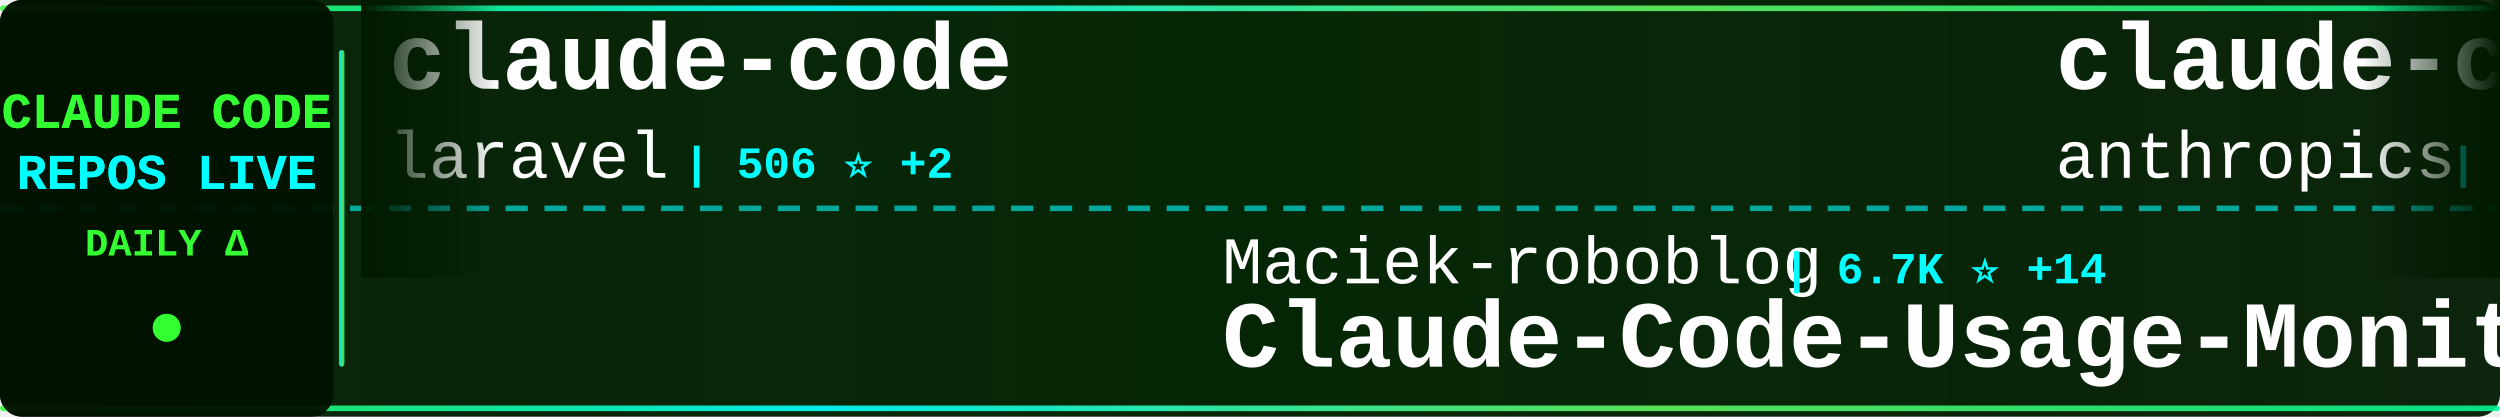
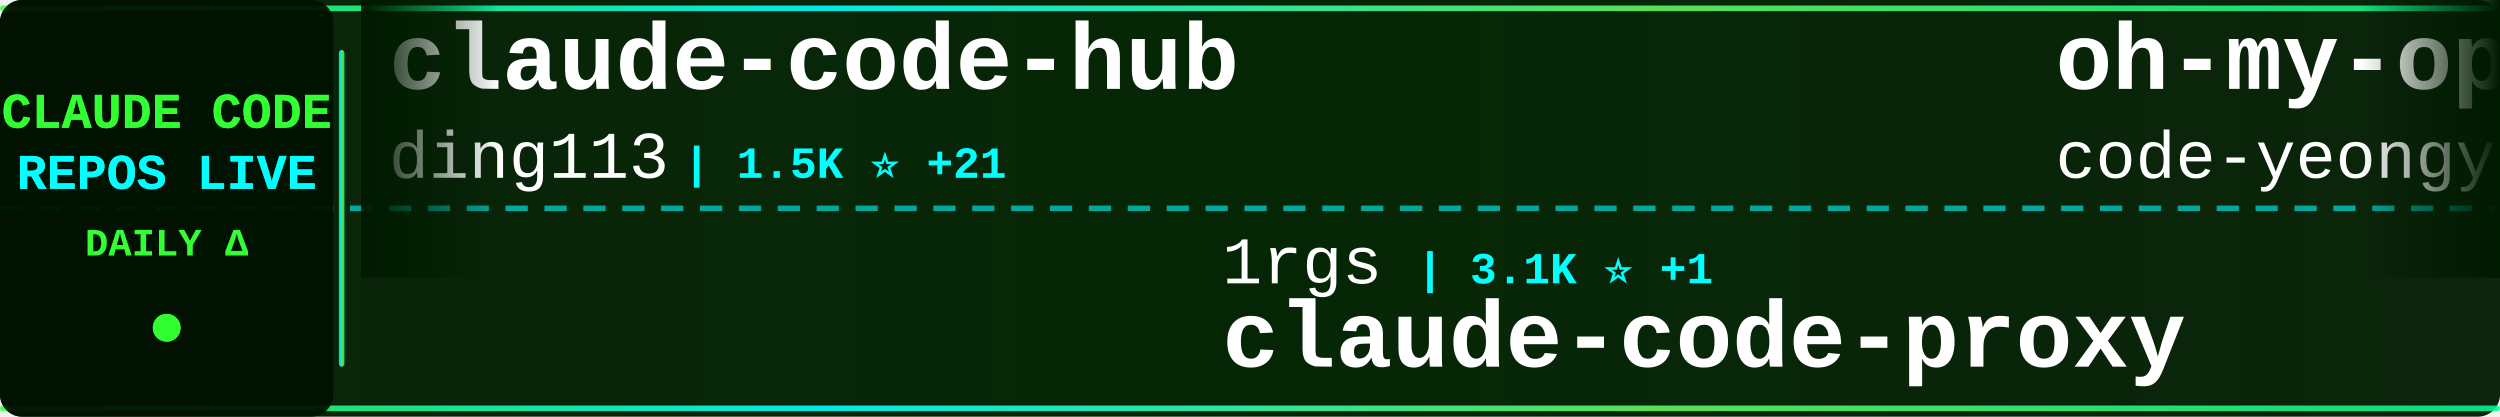
<svg xmlns="http://www.w3.org/2000/svg" width="900" height="150">
  <defs>
    <linearGradient id="tickerBg" x1="0%" y1="0%" x2="100%" y2="0%">
      <stop offset="0%" style="stop-color:#001a00;stop-opacity:0.95" />
      <stop offset="50%" style="stop-color:#002200;stop-opacity:0.98" />
      <stop offset="100%" style="stop-color:#001a00;stop-opacity:0.95" />
    </linearGradient>
    <linearGradient id="borderGrad" x1="0%" y1="0%" x2="100%" y2="0%">
      <stop offset="0%" style="stop-color:#33ff33;stop-opacity:0.85">
        <animate attributeName="stop-opacity" values="0.85;1;0.85" dur="2s" repeatCount="indefinite" />
      </stop>
      <stop offset="33%" style="stop-color:#00ffff;stop-opacity:0.9">
        <animate attributeName="stop-opacity" values="0.9;1;0.9" dur="2.2s" repeatCount="indefinite" />
      </stop>
      <stop offset="66%" style="stop-color:#66ff66;stop-opacity:0.85">
        <animate attributeName="stop-opacity" values="0.85;1;0.85" dur="1.8s" repeatCount="indefinite" />
      </stop>
      <stop offset="100%" style="stop-color:#00ff99;stop-opacity:0.85">
        <animate attributeName="stop-opacity" values="0.85;1;0.85" dur="2s" repeatCount="indefinite" />
      </stop>
    </linearGradient>
    <filter id="textGlow">
      <feGaussianBlur stdDeviation="0.1" result="coloredBlur" />
      <feMerge>
        <feMergeNode in="coloredBlur" />
        <feMergeNode in="SourceGraphic" />
      </feMerge>
    </filter>
    <filter id="metricGlow">
      <feGaussianBlur stdDeviation="0.2" result="coloredBlur" />
      <feMerge>
        <feMergeNode in="coloredBlur" />
        <feMergeNode in="SourceGraphic" />
      </feMerge>
    </filter>
    <linearGradient id="leftFade" x1="0%" y1="0%" x2="100%" y2="0%">
      <stop offset="0%" style="stop-color:#001a00;stop-opacity:1" />
      <stop offset="100%" style="stop-color:#001a00;stop-opacity:0" />
    </linearGradient>
    <linearGradient id="rightFade" x1="0%" y1="0%" x2="100%" y2="0%">
      <stop offset="0%" style="stop-color:#001a00;stop-opacity:0" />
      <stop offset="100%" style="stop-color:#001a00;stop-opacity:1" />
    </linearGradient>
  </defs>
  <rect width="900" height="150" fill="url(#tickerBg)" rx="8" />
  <rect x="0" y="2" width="900" height="2" fill="url(#borderGrad)" rx="1" />
  <rect x="0" y="146" width="900" height="2" fill="url(#borderGrad)" rx="1" />
  <line x1="0" y1="75" x2="900" y2="75" stroke="#00ffff" stroke-width="2" stroke-dasharray="8 6" opacity="0.6" />
  <rect x="0" y="0" width="120" height="150" fill="#001100" opacity="0.95" rx="8" />
  <text x="60" y="46" font-family="'Courier New', monospace" font-size="18" font-weight="bold" fill="#33ff33" text-anchor="middle" filter="url(#textGlow)">
    CLAUDE CODE
  </text>
  <text x="60" y="68" font-family="'Courier New', monospace" font-size="18" font-weight="bold" fill="#00ffff" text-anchor="middle" filter="url(#textGlow)">
    REPOS LIVE
  </text>
  <text x="60" y="92" font-family="'Courier New', monospace" font-size="14" font-weight="bold" fill="#33ff33" text-anchor="middle">
    DAILY Δ
  </text>
  <circle cx="60" cy="118" r="5" fill="#33ff33" filter="url(#metricGlow)">
    <animate attributeName="r" values="4;6;4" dur="1.5s" repeatCount="indefinite" />
    <animate attributeName="opacity" values="0.6;1;0.6" dur="1.5s" repeatCount="indefinite" />
  </circle>
  <rect x="122" y="18" width="2" height="114" fill="url(#borderGrad)" rx="1" />
  <clipPath id="tickerClip">
    <rect x="130" y="0" width="770" height="150" />
  </clipPath>
  <g clip-path="url(#tickerClip)">
    <g id="tickerItems">
      <animateTransform attributeName="transform" attributeType="XML" type="translate" from="0 0" to="-3000 0" dur="54s" repeatCount="indefinite" />
      <g transform="translate(0, 0)">
-         <text x="140" y="32" font-family="'Courier New', monospace" font-size="34" font-weight="bold" fill="#ffffff">claude-code</text>
-         <text x="140" y="64" font-family="'Courier New', monospace" font-size="24" font-weight="normal" fill="#ffffff" opacity="1.0">laravel</text>
-         <text x="246" y="64" font-family="'Courier New', monospace" font-size="16" font-weight="bold" fill="#00ffff"> | 506 ⭐ +2</text>
+         <text x="140" y="32" font-family="'Courier New', monospace" font-size="34" font-weight="bold" fill="#ffffff">claude-code-hub</text>
+         <text x="140" y="64" font-family="'Courier New', monospace" font-size="24" font-weight="normal" fill="#ffffff" opacity="1.0">ding113</text>
+         <text x="246" y="64" font-family="'Courier New', monospace" font-size="16" font-weight="bold" fill="#00ffff"> | 1.5K ⭐ +21</text>
      </g>
      <g transform="translate(300, 0)">
-         <text x="140" y="102" font-family="'Courier New', monospace" font-size="24" font-weight="normal" fill="#ffffff" opacity="1.0">Maciek-roboblog</text>
-         <text x="342" y="102" font-family="'Courier New', monospace" font-size="16" font-weight="bold" fill="#00ffff"> | 6.7K ⭐ +14</text>
-         <text x="140" y="132" font-family="'Courier New', monospace" font-size="34" font-weight="bold" fill="#ffffff">Claude-Code-Usage-Monito...</text>
+         <text x="140" y="102" font-family="'Courier New', monospace" font-size="24" font-weight="normal" fill="#ffffff" opacity="1.0">1rgs</text>
+         <text x="210" y="102" font-family="'Courier New', monospace" font-size="16" font-weight="bold" fill="#00ffff"> | 3.1K ⭐ +1</text>
+         <text x="140" y="132" font-family="'Courier New', monospace" font-size="34" font-weight="bold" fill="#ffffff">claude-code-proxy</text>
      </g>
      <g transform="translate(600, 0)">
-         <text x="140" y="32" font-family="'Courier New', monospace" font-size="34" font-weight="bold" fill="#ffffff">claude-code-action</text>
-         <text x="140" y="64" font-family="'Courier New', monospace" font-size="24" font-weight="normal" fill="#ffffff" opacity="1.0">anthropics</text>
-         <text x="282" y="64" font-family="'Courier New', monospace" font-size="16" font-weight="bold" fill="#00ffff"> | 5.9K ⭐ +21</text>
+         <text x="140" y="32" font-family="'Courier New', monospace" font-size="34" font-weight="bold" fill="#ffffff">oh-my-opencode</text>
+         <text x="140" y="64" font-family="'Courier New', monospace" font-size="24" font-weight="normal" fill="#ffffff" opacity="1.0">code-yeongyu</text>
+         <text x="306" y="64" font-family="'Courier New', monospace" font-size="16" font-weight="bold" fill="#00ffff"> | 35.5K ⭐ +392</text>
      </g>
      <g transform="translate(900, 0)">
-         <text x="140" y="102" font-family="'Courier New', monospace" font-size="24" font-weight="normal" fill="#ffffff" opacity="1.0">wshobson</text>
-         <text x="258" y="102" font-family="'Courier New', monospace" font-size="16" font-weight="bold" fill="#00ffff"> | 29.6K ⭐ +124</text>
-         <text x="140" y="132" font-family="'Courier New', monospace" font-size="34" font-weight="bold" fill="#ffffff">agents</text>
+         <text x="140" y="102" font-family="'Courier New', monospace" font-size="24" font-weight="normal" fill="#ffffff" opacity="1.0">pedrohcgs</text>
+         <text x="270" y="102" font-family="'Courier New', monospace" font-size="16" font-weight="bold" fill="#00ffff"> | 472 ⭐ +16</text>
+         <text x="140" y="132" font-family="'Courier New', monospace" font-size="34" font-weight="bold" fill="#ffffff">claude-code-my-workflow</text>
      </g>
      <g transform="translate(1200, 0)">
-         <text x="140" y="32" font-family="'Courier New', monospace" font-size="34" font-weight="bold" fill="#ffffff">claude-code-webui</text>
-         <text x="140" y="64" font-family="'Courier New', monospace" font-size="24" font-weight="normal" fill="#ffffff" opacity="1.0">sugyan</text>
-         <text x="234" y="64" font-family="'Courier New', monospace" font-size="16" font-weight="bold" fill="#00ffff"> | 935 ⭐</text>
+         <text x="140" y="32" font-family="'Courier New', monospace" font-size="34" font-weight="bold" fill="#ffffff">claude-code-router</text>
+         <text x="140" y="64" font-family="'Courier New', monospace" font-size="24" font-weight="normal" fill="#ffffff" opacity="1.0">musistudio</text>
+         <text x="282" y="64" font-family="'Courier New', monospace" font-size="16" font-weight="bold" fill="#00ffff"> | 28.6K ⭐ +82</text>
      </g>
      <g transform="translate(1500, 0)">
-         <text x="140" y="102" font-family="'Courier New', monospace" font-size="24" font-weight="normal" fill="#ffffff" opacity="1.0">numman-ali</text>
-         <text x="282" y="102" font-family="'Courier New', monospace" font-size="16" font-weight="bold" fill="#00ffff"> | 8.6K ⭐ +32</text>
-         <text x="140" y="132" font-family="'Courier New', monospace" font-size="34" font-weight="bold" fill="#ffffff">openskills</text>
+         <text x="140" y="102" font-family="'Courier New', monospace" font-size="24" font-weight="normal" fill="#ffffff" opacity="1.0">diet103</text>
+         <text x="246" y="102" font-family="'Courier New', monospace" font-size="16" font-weight="bold" fill="#00ffff"> | 9.1K ⭐ +8</text>
+         <text x="140" y="132" font-family="'Courier New', monospace" font-size="34" font-weight="bold" fill="#ffffff">claude-code-infrastructu...</text>
      </g>
      <g transform="translate(1800, 0)">
-         <text x="140" y="32" font-family="'Courier New', monospace" font-size="34" font-weight="bold" fill="#ffffff">claude-code-reverse</text>
-         <text x="140" y="64" font-family="'Courier New', monospace" font-size="24" font-weight="normal" fill="#ffffff" opacity="1.0">Yuyz0112</text>
-         <text x="258" y="64" font-family="'Courier New', monospace" font-size="16" font-weight="bold" fill="#00ffff"> | 2.1K ⭐ +2</text>
+         <text x="140" y="32" font-family="'Courier New', monospace" font-size="34" font-weight="bold" fill="#ffffff">ralph</text>
+         <text x="140" y="64" font-family="'Courier New', monospace" font-size="24" font-weight="normal" fill="#ffffff" opacity="1.0">snarktank</text>
+         <text x="270" y="64" font-family="'Courier New', monospace" font-size="16" font-weight="bold" fill="#00ffff"> | 11.6K ⭐ +87</text>
      </g>
      <g transform="translate(2100, 0)">
-         <text x="140" y="102" font-family="'Courier New', monospace" font-size="24" font-weight="normal" fill="#ffffff" opacity="1.0">alirezarezvani</text>
-         <text x="330" y="102" font-family="'Courier New', monospace" font-size="16" font-weight="bold" fill="#00ffff"> | 2.0K ⭐ +20</text>
-         <text x="140" y="132" font-family="'Courier New', monospace" font-size="34" font-weight="bold" fill="#ffffff">claude-skills</text>
+         <text x="140" y="102" font-family="'Courier New', monospace" font-size="24" font-weight="normal" fill="#ffffff" opacity="1.0">kn1026</text>
+         <text x="234" y="102" font-family="'Courier New', monospace" font-size="16" font-weight="bold" fill="#00ffff"> | 703 ⭐</text>
+         <text x="140" y="132" font-family="'Courier New', monospace" font-size="34" font-weight="bold" fill="#ffffff">cc</text>
      </g>
      <g transform="translate(2400, 0)">
-         <text x="140" y="32" font-family="'Courier New', monospace" font-size="34" font-weight="bold" fill="#ffffff">claude_code_bridge</text>
-         <text x="140" y="64" font-family="'Courier New', monospace" font-size="24" font-weight="normal" fill="#ffffff" opacity="1.0">bfly123</text>
-         <text x="246" y="64" font-family="'Courier New', monospace" font-size="16" font-weight="bold" fill="#00ffff"> | 1.3K ⭐ +18</text>
+         <text x="140" y="32" font-family="'Courier New', monospace" font-size="34" font-weight="bold" fill="#ffffff">claude-code-plugins-plus...</text>
+         <text x="140" y="64" font-family="'Courier New', monospace" font-size="24" font-weight="normal" fill="#ffffff" opacity="1.0">jeremylongshore</text>
+         <text x="342" y="64" font-family="'Courier New', monospace" font-size="16" font-weight="bold" fill="#00ffff"> | 1.5K ⭐ +11</text>
      </g>
      <g transform="translate(2700, 0)">
-         <text x="140" y="102" font-family="'Courier New', monospace" font-size="24" font-weight="normal" fill="#ffffff" opacity="1.0">BloopAI</text>
-         <text x="246" y="102" font-family="'Courier New', monospace" font-size="16" font-weight="bold" fill="#00ffff"> | 22.1K ⭐ +63</text>
-         <text x="140" y="132" font-family="'Courier New', monospace" font-size="34" font-weight="bold" fill="#ffffff">vibe-kanban</text>
+         <text x="140" y="102" font-family="'Courier New', monospace" font-size="24" font-weight="normal" fill="#ffffff" opacity="1.0">danielmiessler</text>
+         <text x="330" y="102" font-family="'Courier New', monospace" font-size="16" font-weight="bold" fill="#00ffff"> | 9.3K ⭐ +43</text>
+         <text x="140" y="132" font-family="'Courier New', monospace" font-size="34" font-weight="bold" fill="#ffffff">Personal_AI_Infrastructu...</text>
      </g>
      <g transform="translate(3000, 0)">
-         <text x="140" y="32" font-family="'Courier New', monospace" font-size="34" font-weight="bold" fill="#ffffff">claude-code</text>
-         <text x="140" y="64" font-family="'Courier New', monospace" font-size="24" font-weight="normal" fill="#ffffff" opacity="1.0">laravel</text>
-         <text x="246" y="64" font-family="'Courier New', monospace" font-size="16" font-weight="bold" fill="#00ffff"> | 506 ⭐ +2</text>
+         <text x="140" y="32" font-family="'Courier New', monospace" font-size="34" font-weight="bold" fill="#ffffff">claude-code-hub</text>
+         <text x="140" y="64" font-family="'Courier New', monospace" font-size="24" font-weight="normal" fill="#ffffff" opacity="1.0">ding113</text>
+         <text x="246" y="64" font-family="'Courier New', monospace" font-size="16" font-weight="bold" fill="#00ffff"> | 1.5K ⭐ +21</text>
      </g>
      <g transform="translate(3300, 0)">
-         <text x="140" y="102" font-family="'Courier New', monospace" font-size="24" font-weight="normal" fill="#ffffff" opacity="1.0">Maciek-roboblog</text>
-         <text x="342" y="102" font-family="'Courier New', monospace" font-size="16" font-weight="bold" fill="#00ffff"> | 6.7K ⭐ +14</text>
-         <text x="140" y="132" font-family="'Courier New', monospace" font-size="34" font-weight="bold" fill="#ffffff">Claude-Code-Usage-Monito...</text>
+         <text x="140" y="102" font-family="'Courier New', monospace" font-size="24" font-weight="normal" fill="#ffffff" opacity="1.0">1rgs</text>
+         <text x="210" y="102" font-family="'Courier New', monospace" font-size="16" font-weight="bold" fill="#00ffff"> | 3.1K ⭐ +1</text>
+         <text x="140" y="132" font-family="'Courier New', monospace" font-size="34" font-weight="bold" fill="#ffffff">claude-code-proxy</text>
      </g>
      <g transform="translate(3600, 0)">
-         <text x="140" y="32" font-family="'Courier New', monospace" font-size="34" font-weight="bold" fill="#ffffff">claude-code-action</text>
-         <text x="140" y="64" font-family="'Courier New', monospace" font-size="24" font-weight="normal" fill="#ffffff" opacity="1.0">anthropics</text>
-         <text x="282" y="64" font-family="'Courier New', monospace" font-size="16" font-weight="bold" fill="#00ffff"> | 5.9K ⭐ +21</text>
+         <text x="140" y="32" font-family="'Courier New', monospace" font-size="34" font-weight="bold" fill="#ffffff">oh-my-opencode</text>
+         <text x="140" y="64" font-family="'Courier New', monospace" font-size="24" font-weight="normal" fill="#ffffff" opacity="1.0">code-yeongyu</text>
+         <text x="306" y="64" font-family="'Courier New', monospace" font-size="16" font-weight="bold" fill="#00ffff"> | 35.5K ⭐ +392</text>
      </g>
      <g transform="translate(3900, 0)">
-         <text x="140" y="102" font-family="'Courier New', monospace" font-size="24" font-weight="normal" fill="#ffffff" opacity="1.0">wshobson</text>
-         <text x="258" y="102" font-family="'Courier New', monospace" font-size="16" font-weight="bold" fill="#00ffff"> | 29.6K ⭐ +124</text>
-         <text x="140" y="132" font-family="'Courier New', monospace" font-size="34" font-weight="bold" fill="#ffffff">agents</text>
+         <text x="140" y="102" font-family="'Courier New', monospace" font-size="24" font-weight="normal" fill="#ffffff" opacity="1.0">pedrohcgs</text>
+         <text x="270" y="102" font-family="'Courier New', monospace" font-size="16" font-weight="bold" fill="#00ffff"> | 472 ⭐ +16</text>
+         <text x="140" y="132" font-family="'Courier New', monospace" font-size="34" font-weight="bold" fill="#ffffff">claude-code-my-workflow</text>
      </g>
    </g>
  </g>
  <rect x="130" y="0" width="50" height="100" fill="url(#leftFade)" />
  <rect x="850" y="0" width="50" height="100" fill="url(#rightFade)" />
</svg>
